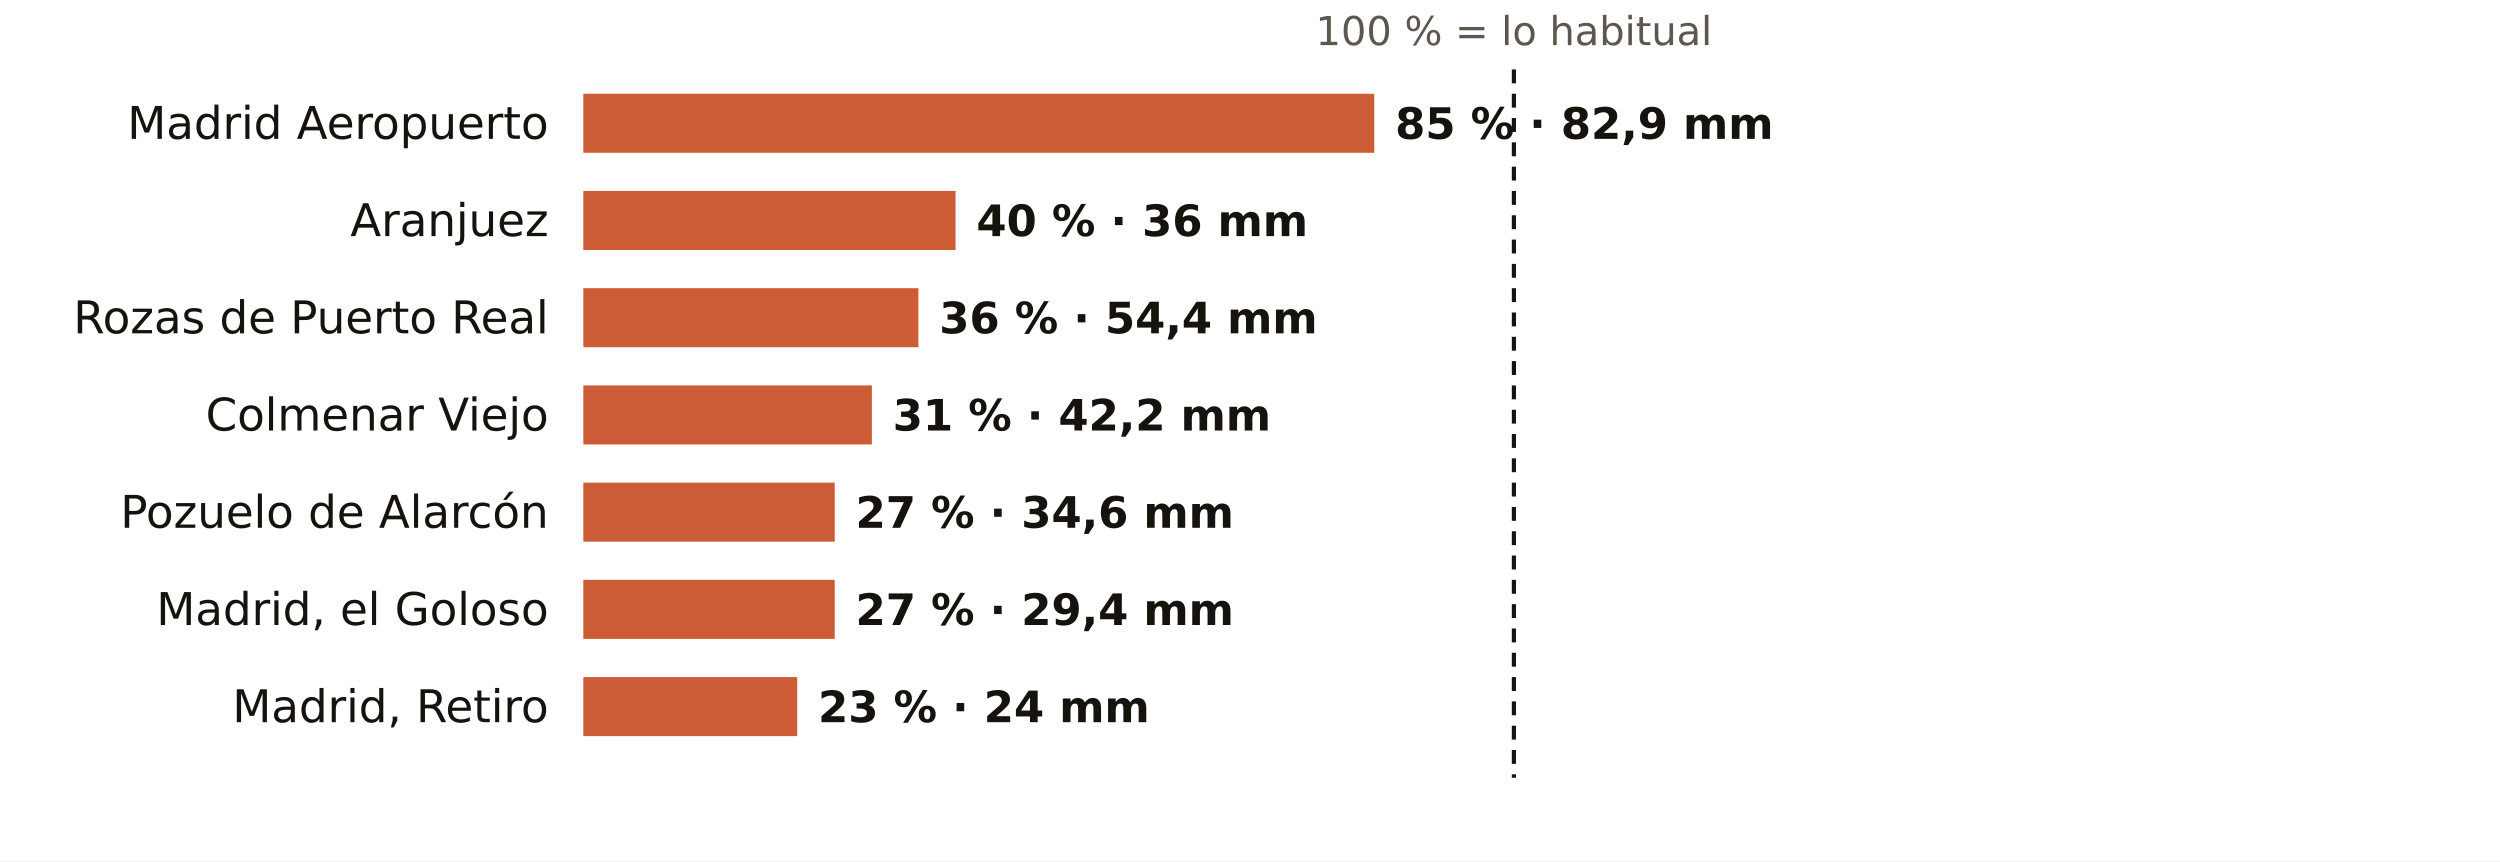
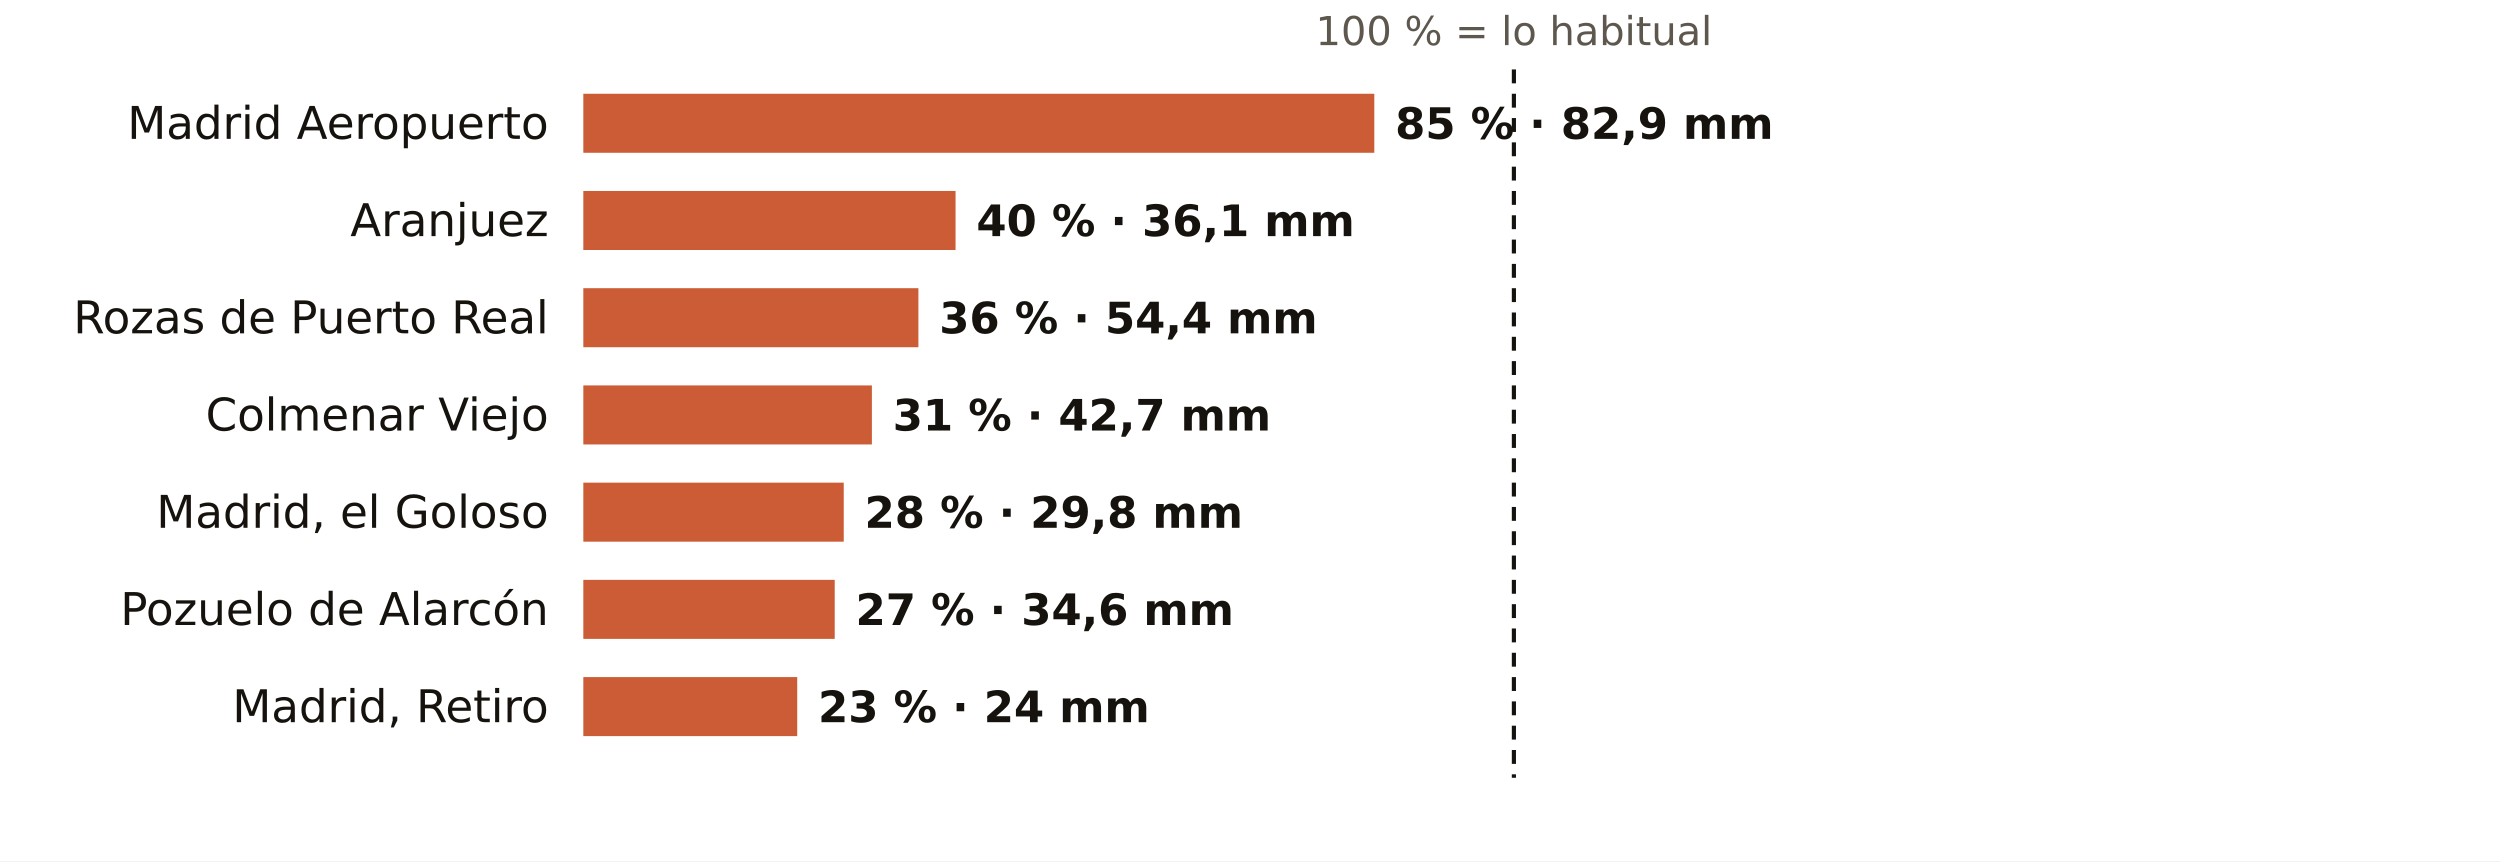
<svg xmlns="http://www.w3.org/2000/svg" viewBox="0 0 720 248" width="720" height="248" role="img" aria-label="El otoño en los pluviómetros de AEMET de Madrid: % de lo habitual">
  <rect width="720" height="248" fill="#FFFFFF" />
  <text x="436.0" y="13.0" font-size="11.5" fill="#5E574E" text-anchor="middle" font-weight="400" font-family="Public Sans, DejaVu Sans, Arial, sans-serif">100 % = lo habitual</text>
  <text x="158.0" y="40.0" font-size="13" fill="#16130F" text-anchor="end" font-weight="500" font-family="Public Sans, DejaVu Sans, Arial, sans-serif">Madrid Aeropuerto</text>
  <rect x="168" y="27" width="227.8" height="17" fill="#C4461A" opacity="0.88" />
  <text x="401.8" y="40.0" font-size="12.5" fill="#16130F" text-anchor="start" font-weight="600" font-family="Public Sans, DejaVu Sans, Arial, sans-serif">85 % · 82,9 mm</text>
  <text x="158.0" y="68.0" font-size="13" fill="#16130F" text-anchor="end" font-weight="500" font-family="Public Sans, DejaVu Sans, Arial, sans-serif">Aranjuez</text>
  <rect x="168" y="55" width="107.2" height="17" fill="#C4461A" opacity="0.88" />
-   <text x="281.2" y="68.0" font-size="12.5" fill="#16130F" text-anchor="start" font-weight="600" font-family="Public Sans, DejaVu Sans, Arial, sans-serif">40 % · 36 mm</text>
+   <text x="281.2" y="68.0" font-size="12.5" fill="#16130F" text-anchor="start" font-weight="600" font-family="Public Sans, DejaVu Sans, Arial, sans-serif">40 % · 36,1 mm</text>
  <text x="158.0" y="96.0" font-size="13" fill="#16130F" text-anchor="end" font-weight="500" font-family="Public Sans, DejaVu Sans, Arial, sans-serif">Rozas de Puerto Real</text>
  <rect x="168" y="83" width="96.5" height="17" fill="#C4461A" opacity="0.88" />
  <text x="270.5" y="96.0" font-size="12.5" fill="#16130F" text-anchor="start" font-weight="600" font-family="Public Sans, DejaVu Sans, Arial, sans-serif">36 % · 54,4 mm</text>
  <text x="158.0" y="124.0" font-size="13" fill="#16130F" text-anchor="end" font-weight="500" font-family="Public Sans, DejaVu Sans, Arial, sans-serif">Colmenar Viejo</text>
  <rect x="168" y="111" width="83.1" height="17" fill="#C4461A" opacity="0.88" />
-   <text x="257.1" y="124.0" font-size="12.5" fill="#16130F" text-anchor="start" font-weight="600" font-family="Public Sans, DejaVu Sans, Arial, sans-serif">31 % · 42,2 mm</text>
-   <text x="158.0" y="152.0" font-size="13" fill="#16130F" text-anchor="end" font-weight="500" font-family="Public Sans, DejaVu Sans, Arial, sans-serif">Pozuelo de Alarcón</text>
-   <rect x="168" y="139" width="72.4" height="17" fill="#C4461A" opacity="0.88" />
-   <text x="246.4" y="152.0" font-size="12.5" fill="#16130F" text-anchor="start" font-weight="600" font-family="Public Sans, DejaVu Sans, Arial, sans-serif">27 % · 34,6 mm</text>
-   <text x="158.0" y="180.0" font-size="13" fill="#16130F" text-anchor="end" font-weight="500" font-family="Public Sans, DejaVu Sans, Arial, sans-serif">Madrid, el Goloso</text>
+   <text x="257.1" y="124.0" font-size="12.5" fill="#16130F" text-anchor="start" font-weight="600" font-family="Public Sans, DejaVu Sans, Arial, sans-serif">31 % · 42,7 mm</text>
+   <text x="158.0" y="152.0" font-size="13" fill="#16130F" text-anchor="end" font-weight="500" font-family="Public Sans, DejaVu Sans, Arial, sans-serif">Madrid, el Goloso</text>
+   <rect x="168" y="139" width="75.0" height="17" fill="#C4461A" opacity="0.88" />
+   <text x="249.0" y="152.0" font-size="12.5" fill="#16130F" text-anchor="start" font-weight="600" font-family="Public Sans, DejaVu Sans, Arial, sans-serif">28 % · 29,8 mm</text>
+   <text x="158.0" y="180.0" font-size="13" fill="#16130F" text-anchor="end" font-weight="500" font-family="Public Sans, DejaVu Sans, Arial, sans-serif">Pozuelo de Alarcón</text>
  <rect x="168" y="167" width="72.4" height="17" fill="#C4461A" opacity="0.88" />
-   <text x="246.4" y="180.0" font-size="12.5" fill="#16130F" text-anchor="start" font-weight="600" font-family="Public Sans, DejaVu Sans, Arial, sans-serif">27 % · 29,4 mm</text>
+   <text x="246.4" y="180.0" font-size="12.5" fill="#16130F" text-anchor="start" font-weight="600" font-family="Public Sans, DejaVu Sans, Arial, sans-serif">27 % · 34,6 mm</text>
  <text x="158.0" y="208.0" font-size="13" fill="#16130F" text-anchor="end" font-weight="500" font-family="Public Sans, DejaVu Sans, Arial, sans-serif">Madrid, Retiro</text>
  <rect x="168" y="195" width="61.6" height="17" fill="#C4461A" opacity="0.88" />
  <text x="235.6" y="208.0" font-size="12.5" fill="#16130F" text-anchor="start" font-weight="600" font-family="Public Sans, DejaVu Sans, Arial, sans-serif">23 % · 24 mm</text>
  <line x1="436.0" x2="436.0" y1="20" y2="224" stroke="#16130F" stroke-width="1.2" stroke-dasharray="4 3" />
</svg>
